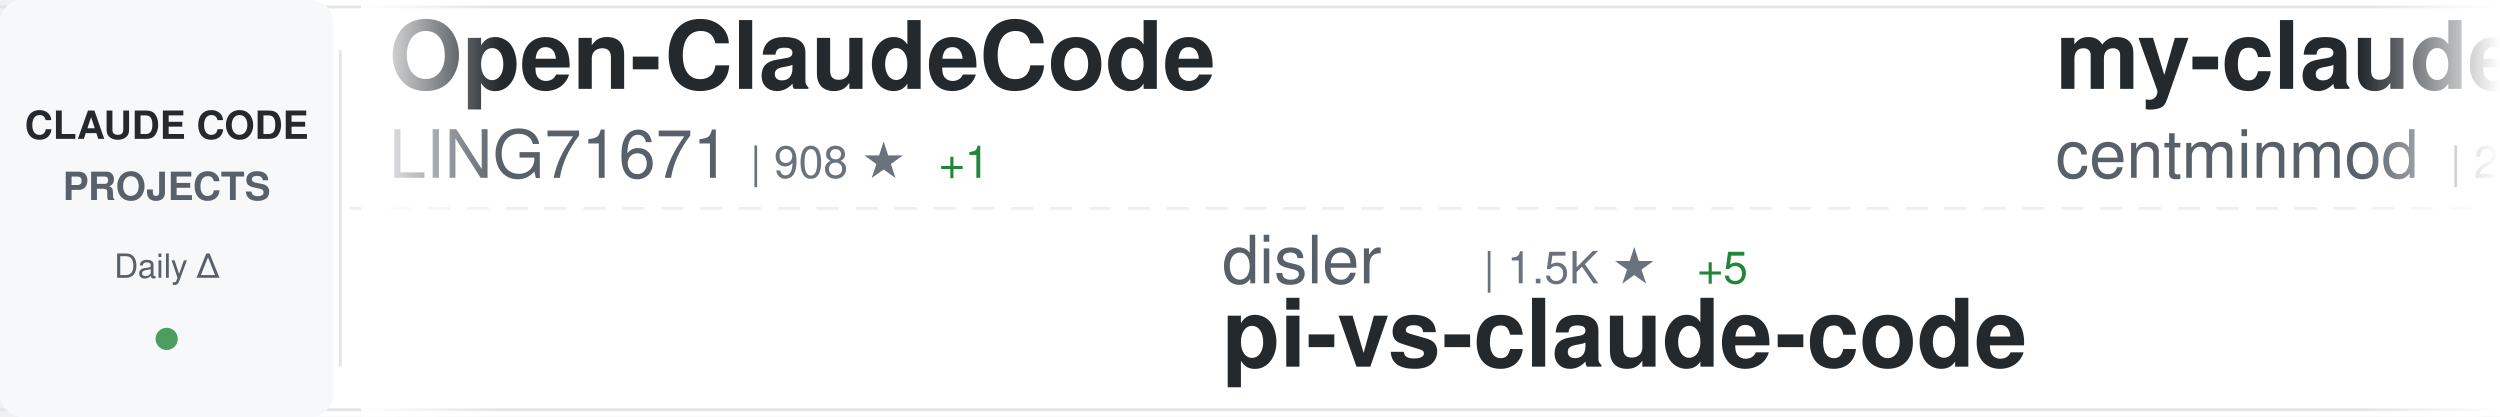
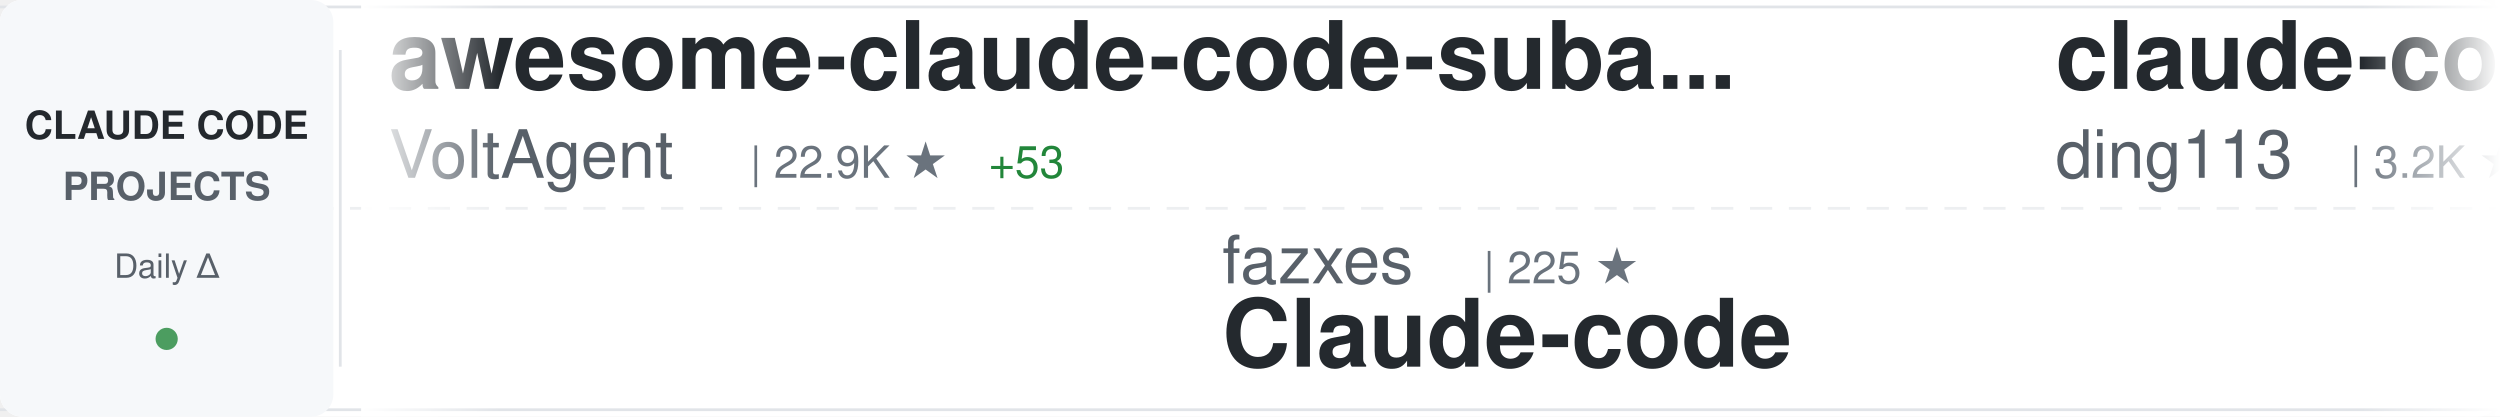
<svg xmlns="http://www.w3.org/2000/svg" width="900" height="150">
  <defs>
    <linearGradient id="awesomeLeftFade" x1="0%" y1="0%" x2="100%" y2="0%">
      <stop offset="0%" style="stop-color:#ffffff;stop-opacity:1" />
      <stop offset="100%" style="stop-color:#ffffff;stop-opacity:0" />
    </linearGradient>
    <linearGradient id="awesomeRightFade" x1="0%" y1="0%" x2="100%" y2="0%">
      <stop offset="0%" style="stop-color:#ffffff;stop-opacity:0" />
      <stop offset="100%" style="stop-color:#ffffff;stop-opacity:1" />
    </linearGradient>
  </defs>
  <rect width="900" height="150" fill="#ffffff" rx="8" />
  <rect x="0" y="2" width="900" height="1" fill="#e1e4e8" />
  <rect x="0" y="147" width="900" height="1" fill="#e1e4e8" />
  <line x1="0" y1="75" x2="900" y2="75" stroke="#e1e4e8" stroke-width="1" stroke-dasharray="8 6" opacity="0.6" />
  <rect x="0" y="0" width="120" height="150" fill="#f6f8fa" rx="8" />
  <text x="60" y="50" font-family="-apple-system, BlinkMacSystemFont, 'Segoe UI', Helvetica, Arial, sans-serif" font-size="14" font-weight="600" fill="#24292e" text-anchor="middle">CLAUDE CODE</text>
  <text x="60" y="72" font-family="-apple-system, BlinkMacSystemFont, 'Segoe UI', Helvetica, Arial, sans-serif" font-size="14" font-weight="600" fill="#586069" text-anchor="middle">PROJECTS</text>
  <text x="60" y="100" font-family="-apple-system, BlinkMacSystemFont, 'Segoe UI', Helvetica, Arial, sans-serif" font-size="12" font-weight="500" fill="#586069" text-anchor="middle">Daily Δ</text>
  <circle cx="60" cy="122" r="4" fill="#22863a" opacity="0.8" />
  <rect x="122" y="18" width="1" height="114" fill="#e1e4e8" />
  <clipPath id="awesomeTickerClip">
    <rect x="130" y="0" width="770" height="150" />
  </clipPath>
  <g clip-path="url(#awesomeTickerClip)">
    <g id="awesomeTickerItems">
      <animateTransform attributeName="transform" attributeType="XML" type="translate" from="0 0" to="-3000 0" dur="54s" repeatCount="indefinite" />
      <g transform="translate(0, 0)">
-         <text x="140" y="32" font-family="-apple-system, BlinkMacSystemFont, 'Segoe UI', Helvetica, Arial, sans-serif" font-size="34" font-weight="600" fill="#24292e">Open-ClaudeCode</text>
-         <text x="140" y="64" font-family="-apple-system, BlinkMacSystemFont, 'Segoe UI', Helvetica, Arial, sans-serif" font-size="24" font-weight="400" fill="#586069">LING71671</text>
-         <text x="270" y="64" font-family="-apple-system, BlinkMacSystemFont, 'Segoe UI', Helvetica, Arial, sans-serif" font-size="16" font-weight="500" fill="#6a737d">| 908 ★</text>
-         <text x="338" y="64" font-family="-apple-system, BlinkMacSystemFont, 'Segoe UI', Helvetica, Arial, sans-serif" font-size="16" font-weight="500" fill="#22863a"> +1</text>
+         <text x="140" y="32" font-family="-apple-system, BlinkMacSystemFont, 'Segoe UI', Helvetica, Arial, sans-serif" font-size="34" font-weight="600" fill="#24292e">awesome-claude-code-suba...</text>
+         <text x="140" y="64" font-family="-apple-system, BlinkMacSystemFont, 'Segoe UI', Helvetica, Arial, sans-serif" font-size="24" font-weight="400" fill="#586069">VoltAgent</text>
+         <text x="270" y="64" font-family="-apple-system, BlinkMacSystemFont, 'Segoe UI', Helvetica, Arial, sans-serif" font-size="16" font-weight="500" fill="#6a737d">| 22.9K ★</text>
+         <text x="356" y="64" font-family="-apple-system, BlinkMacSystemFont, 'Segoe UI', Helvetica, Arial, sans-serif" font-size="16" font-weight="500" fill="#22863a"> +53</text>
      </g>
      <g transform="translate(300, 0)">
-         <text x="140" y="102" font-family="-apple-system, BlinkMacSystemFont, 'Segoe UI', Helvetica, Arial, sans-serif" font-size="24" font-weight="400" fill="#586069">disler</text>
-         <text x="234" y="102" font-family="-apple-system, BlinkMacSystemFont, 'Segoe UI', Helvetica, Arial, sans-serif" font-size="16" font-weight="500" fill="#6a737d">| 1.5K ★</text>
-         <text x="311" y="102" font-family="-apple-system, BlinkMacSystemFont, 'Segoe UI', Helvetica, Arial, sans-serif" font-size="16" font-weight="500" fill="#22863a"> +5</text>
-         <text x="140" y="132" font-family="-apple-system, BlinkMacSystemFont, 'Segoe UI', Helvetica, Arial, sans-serif" font-size="34" font-weight="600" fill="#24292e">pi-vs-claude-code</text>
+         <text x="140" y="102" font-family="-apple-system, BlinkMacSystemFont, 'Segoe UI', Helvetica, Arial, sans-serif" font-size="24" font-weight="400" fill="#586069">fazxes</text>
+         <text x="234" y="102" font-family="-apple-system, BlinkMacSystemFont, 'Segoe UI', Helvetica, Arial, sans-serif" font-size="16" font-weight="500" fill="#6a737d">| 225 ★</text>
+         <text x="140" y="132" font-family="-apple-system, BlinkMacSystemFont, 'Segoe UI', Helvetica, Arial, sans-serif" font-size="34" font-weight="600" fill="#24292e">Claude-code</text>
      </g>
      <g transform="translate(600, 0)">
-         <text x="140" y="32" font-family="-apple-system, BlinkMacSystemFont, 'Segoe UI', Helvetica, Arial, sans-serif" font-size="34" font-weight="600" fill="#24292e">my-claude-code-setup</text>
-         <text x="140" y="64" font-family="-apple-system, BlinkMacSystemFont, 'Segoe UI', Helvetica, Arial, sans-serif" font-size="24" font-weight="400" fill="#586069">centminmod</text>
-         <text x="282" y="64" font-family="-apple-system, BlinkMacSystemFont, 'Segoe UI', Helvetica, Arial, sans-serif" font-size="16" font-weight="500" fill="#6a737d">| 2.5K ★</text>
-         <text x="359" y="64" font-family="-apple-system, BlinkMacSystemFont, 'Segoe UI', Helvetica, Arial, sans-serif" font-size="16" font-weight="500" fill="#22863a"> +10</text>
+         <text x="140" y="32" font-family="-apple-system, BlinkMacSystemFont, 'Segoe UI', Helvetica, Arial, sans-serif" font-size="34" font-weight="600" fill="#24292e">claude-code-hub</text>
+         <text x="140" y="64" font-family="-apple-system, BlinkMacSystemFont, 'Segoe UI', Helvetica, Arial, sans-serif" font-size="24" font-weight="400" fill="#586069">ding113</text>
+         <text x="246" y="64" font-family="-apple-system, BlinkMacSystemFont, 'Segoe UI', Helvetica, Arial, sans-serif" font-size="16" font-weight="500" fill="#6a737d">| 3.2K ★</text>
+         <text x="323" y="64" font-family="-apple-system, BlinkMacSystemFont, 'Segoe UI', Helvetica, Arial, sans-serif" font-size="16" font-weight="500" fill="#22863a"> +1</text>
      </g>
      <g transform="translate(900, 0)">
-         <text x="140" y="102" font-family="-apple-system, BlinkMacSystemFont, 'Segoe UI', Helvetica, Arial, sans-serif" font-size="24" font-weight="400" fill="#586069">Donchitos</text>
-         <text x="270" y="102" font-family="-apple-system, BlinkMacSystemFont, 'Segoe UI', Helvetica, Arial, sans-serif" font-size="16" font-weight="500" fill="#6a737d">| 22.6K ★</text>
-         <text x="356" y="102" font-family="-apple-system, BlinkMacSystemFont, 'Segoe UI', Helvetica, Arial, sans-serif" font-size="16" font-weight="500" fill="#22863a"> +28</text>
-         <text x="140" y="132" font-family="-apple-system, BlinkMacSystemFont, 'Segoe UI', Helvetica, Arial, sans-serif" font-size="34" font-weight="600" fill="#24292e">Claude-Code-Game-Studios</text>
+         <text x="140" y="102" font-family="-apple-system, BlinkMacSystemFont, 'Segoe UI', Helvetica, Arial, sans-serif" font-size="24" font-weight="400" fill="#586069">rohitg00</text>
+         <text x="258" y="102" font-family="-apple-system, BlinkMacSystemFont, 'Segoe UI', Helvetica, Arial, sans-serif" font-size="16" font-weight="500" fill="#6a737d">| 2.3K ★</text>
+         <text x="335" y="102" font-family="-apple-system, BlinkMacSystemFont, 'Segoe UI', Helvetica, Arial, sans-serif" font-size="16" font-weight="500" fill="#22863a"> +9</text>
+         <text x="140" y="132" font-family="-apple-system, BlinkMacSystemFont, 'Segoe UI', Helvetica, Arial, sans-serif" font-size="34" font-weight="600" fill="#24292e">awesome-claude-code-tool...</text>
      </g>
      <g transform="translate(1200, 0)">
-         <text x="140" y="32" font-family="-apple-system, BlinkMacSystemFont, 'Segoe UI', Helvetica, Arial, sans-serif" font-size="34" font-weight="600" fill="#24292e">sc-claude-code-files</text>
-         <text x="140" y="64" font-family="-apple-system, BlinkMacSystemFont, 'Segoe UI', Helvetica, Arial, sans-serif" font-size="24" font-weight="400" fill="#586069">https-deeplearning-ai</text>
-         <text x="414" y="64" font-family="-apple-system, BlinkMacSystemFont, 'Segoe UI', Helvetica, Arial, sans-serif" font-size="16" font-weight="500" fill="#6a737d">| 533 ★</text>
+         <text x="140" y="32" font-family="-apple-system, BlinkMacSystemFont, 'Segoe UI', Helvetica, Arial, sans-serif" font-size="34" font-weight="600" fill="#24292e">claude-code-source-code-...</text>
+         <text x="140" y="64" font-family="-apple-system, BlinkMacSystemFont, 'Segoe UI', Helvetica, Arial, sans-serif" font-size="24" font-weight="400" fill="#586069">ghuntley</text>
+         <text x="258" y="64" font-family="-apple-system, BlinkMacSystemFont, 'Segoe UI', Helvetica, Arial, sans-serif" font-size="16" font-weight="500" fill="#6a737d">| 986 ★</text>
      </g>
      <g transform="translate(1500, 0)">
-         <text x="140" y="102" font-family="-apple-system, BlinkMacSystemFont, 'Segoe UI', Helvetica, Arial, sans-serif" font-size="24" font-weight="400" fill="#586069">shareAI-lab</text>
-         <text x="294" y="102" font-family="-apple-system, BlinkMacSystemFont, 'Segoe UI', Helvetica, Arial, sans-serif" font-size="16" font-weight="500" fill="#6a737d">| 69.9K ★</text>
-         <text x="380" y="102" font-family="-apple-system, BlinkMacSystemFont, 'Segoe UI', Helvetica, Arial, sans-serif" font-size="16" font-weight="500" fill="#22863a"> +112</text>
-         <text x="140" y="132" font-family="-apple-system, BlinkMacSystemFont, 'Segoe UI', Helvetica, Arial, sans-serif" font-size="34" font-weight="600" fill="#24292e">learn-claude-code</text>
+         <text x="140" y="102" font-family="-apple-system, BlinkMacSystemFont, 'Segoe UI', Helvetica, Arial, sans-serif" font-size="24" font-weight="400" fill="#586069">chauncygu</text>
+         <text x="270" y="102" font-family="-apple-system, BlinkMacSystemFont, 'Segoe UI', Helvetica, Arial, sans-serif" font-size="16" font-weight="500" fill="#6a737d">| 2.7K ★</text>
+         <text x="347" y="102" font-family="-apple-system, BlinkMacSystemFont, 'Segoe UI', Helvetica, Arial, sans-serif" font-size="16" font-weight="500" fill="#22863a"> +3</text>
+         <text x="140" y="132" font-family="-apple-system, BlinkMacSystemFont, 'Segoe UI', Helvetica, Arial, sans-serif" font-size="34" font-weight="600" fill="#24292e">collection-claude-code-s...</text>
      </g>
      <g transform="translate(1800, 0)">
-         <text x="140" y="32" font-family="-apple-system, BlinkMacSystemFont, 'Segoe UI', Helvetica, Arial, sans-serif" font-size="34" font-weight="600" fill="#24292e">claude-code-source-build</text>
-         <text x="140" y="64" font-family="-apple-system, BlinkMacSystemFont, 'Segoe UI', Helvetica, Arial, sans-serif" font-size="24" font-weight="400" fill="#586069">andrew-kramer-inno</text>
-         <text x="378" y="64" font-family="-apple-system, BlinkMacSystemFont, 'Segoe UI', Helvetica, Arial, sans-serif" font-size="16" font-weight="500" fill="#6a737d">| 593 ★</text>
+         <text x="140" y="32" font-family="-apple-system, BlinkMacSystemFont, 'Segoe UI', Helvetica, Arial, sans-serif" font-size="34" font-weight="600" fill="#24292e">Claude-code</text>
+         <text x="140" y="64" font-family="-apple-system, BlinkMacSystemFont, 'Segoe UI', Helvetica, Arial, sans-serif" font-size="24" font-weight="400" fill="#586069">zstmfhy</text>
+         <text x="246" y="64" font-family="-apple-system, BlinkMacSystemFont, 'Segoe UI', Helvetica, Arial, sans-serif" font-size="16" font-weight="500" fill="#6a737d">| 190 ★</text>
      </g>
      <g transform="translate(2100, 0)">
-         <text x="140" y="102" font-family="-apple-system, BlinkMacSystemFont, 'Segoe UI', Helvetica, Arial, sans-serif" font-size="24" font-weight="400" fill="#586069">oboard</text>
-         <text x="234" y="102" font-family="-apple-system, BlinkMacSystemFont, 'Segoe UI', Helvetica, Arial, sans-serif" font-size="16" font-weight="500" fill="#6a737d">| 3.2K ★</text>
-         <text x="311" y="102" font-family="-apple-system, BlinkMacSystemFont, 'Segoe UI', Helvetica, Arial, sans-serif" font-size="16" font-weight="500" fill="#22863a"> +1</text>
-         <text x="140" y="132" font-family="-apple-system, BlinkMacSystemFont, 'Segoe UI', Helvetica, Arial, sans-serif" font-size="34" font-weight="600" fill="#24292e">claude-code-rev</text>
+         <text x="140" y="102" font-family="-apple-system, BlinkMacSystemFont, 'Segoe UI', Helvetica, Arial, sans-serif" font-size="24" font-weight="400" fill="#586069">OneRedOak</text>
+         <text x="270" y="102" font-family="-apple-system, BlinkMacSystemFont, 'Segoe UI', Helvetica, Arial, sans-serif" font-size="16" font-weight="500" fill="#6a737d">| 3.9K ★</text>
+         <text x="347" y="102" font-family="-apple-system, BlinkMacSystemFont, 'Segoe UI', Helvetica, Arial, sans-serif" font-size="16" font-weight="500" fill="#22863a"> +24</text>
+         <text x="140" y="132" font-family="-apple-system, BlinkMacSystemFont, 'Segoe UI', Helvetica, Arial, sans-serif" font-size="34" font-weight="600" fill="#24292e">claude-code-workflows</text>
      </g>
      <g transform="translate(2400, 0)">
-         <text x="140" y="32" font-family="-apple-system, BlinkMacSystemFont, 'Segoe UI', Helvetica, Arial, sans-serif" font-size="34" font-weight="600" fill="#24292e">Claude-Code</text>
-         <text x="140" y="64" font-family="-apple-system, BlinkMacSystemFont, 'Segoe UI', Helvetica, Arial, sans-serif" font-size="24" font-weight="400" fill="#586069">pengchengneo</text>
-         <text x="306" y="64" font-family="-apple-system, BlinkMacSystemFont, 'Segoe UI', Helvetica, Arial, sans-serif" font-size="16" font-weight="500" fill="#6a737d">| 1.6K ★</text>
-         <text x="383" y="64" font-family="-apple-system, BlinkMacSystemFont, 'Segoe UI', Helvetica, Arial, sans-serif" font-size="16" font-weight="500" fill="#22863a"> +1</text>
+         <text x="140" y="32" font-family="-apple-system, BlinkMacSystemFont, 'Segoe UI', Helvetica, Arial, sans-serif" font-size="34" font-weight="600" fill="#24292e">claude-code-webui</text>
+         <text x="140" y="64" font-family="-apple-system, BlinkMacSystemFont, 'Segoe UI', Helvetica, Arial, sans-serif" font-size="24" font-weight="400" fill="#586069">sugyan</text>
+         <text x="234" y="64" font-family="-apple-system, BlinkMacSystemFont, 'Segoe UI', Helvetica, Arial, sans-serif" font-size="16" font-weight="500" fill="#6a737d">| 1.1K ★</text>
      </g>
      <g transform="translate(2700, 0)">
-         <text x="140" y="102" font-family="-apple-system, BlinkMacSystemFont, 'Segoe UI', Helvetica, Arial, sans-serif" font-size="24" font-weight="400" fill="#586069">lorryjovens-hub</text>
-         <text x="342" y="102" font-family="-apple-system, BlinkMacSystemFont, 'Segoe UI', Helvetica, Arial, sans-serif" font-size="16" font-weight="500" fill="#6a737d">| 1.7K ★</text>
-         <text x="419" y="102" font-family="-apple-system, BlinkMacSystemFont, 'Segoe UI', Helvetica, Arial, sans-serif" font-size="16" font-weight="500" fill="#22863a"> +2</text>
-         <text x="140" y="132" font-family="-apple-system, BlinkMacSystemFont, 'Segoe UI', Helvetica, Arial, sans-serif" font-size="34" font-weight="600" fill="#24292e">claude-code-rust</text>
+         <text x="140" y="102" font-family="-apple-system, BlinkMacSystemFont, 'Segoe UI', Helvetica, Arial, sans-serif" font-size="24" font-weight="400" fill="#586069">diet103</text>
+         <text x="246" y="102" font-family="-apple-system, BlinkMacSystemFont, 'Segoe UI', Helvetica, Arial, sans-serif" font-size="16" font-weight="500" fill="#6a737d">| 9.7K ★</text>
+         <text x="323" y="102" font-family="-apple-system, BlinkMacSystemFont, 'Segoe UI', Helvetica, Arial, sans-serif" font-size="16" font-weight="500" fill="#22863a"> +4</text>
+         <text x="140" y="132" font-family="-apple-system, BlinkMacSystemFont, 'Segoe UI', Helvetica, Arial, sans-serif" font-size="34" font-weight="600" fill="#24292e">claude-code-infrastructu...</text>
      </g>
      <g transform="translate(3000, 0)">
-         <text x="140" y="32" font-family="-apple-system, BlinkMacSystemFont, 'Segoe UI', Helvetica, Arial, sans-serif" font-size="34" font-weight="600" fill="#24292e">Open-ClaudeCode</text>
-         <text x="140" y="64" font-family="-apple-system, BlinkMacSystemFont, 'Segoe UI', Helvetica, Arial, sans-serif" font-size="24" font-weight="400" fill="#586069">LING71671</text>
-         <text x="270" y="64" font-family="-apple-system, BlinkMacSystemFont, 'Segoe UI', Helvetica, Arial, sans-serif" font-size="16" font-weight="500" fill="#6a737d">| 908 ★</text>
-         <text x="338" y="64" font-family="-apple-system, BlinkMacSystemFont, 'Segoe UI', Helvetica, Arial, sans-serif" font-size="16" font-weight="500" fill="#22863a"> +1</text>
+         <text x="140" y="32" font-family="-apple-system, BlinkMacSystemFont, 'Segoe UI', Helvetica, Arial, sans-serif" font-size="34" font-weight="600" fill="#24292e">awesome-claude-code-suba...</text>
+         <text x="140" y="64" font-family="-apple-system, BlinkMacSystemFont, 'Segoe UI', Helvetica, Arial, sans-serif" font-size="24" font-weight="400" fill="#586069">VoltAgent</text>
+         <text x="270" y="64" font-family="-apple-system, BlinkMacSystemFont, 'Segoe UI', Helvetica, Arial, sans-serif" font-size="16" font-weight="500" fill="#6a737d">| 22.9K ★</text>
+         <text x="356" y="64" font-family="-apple-system, BlinkMacSystemFont, 'Segoe UI', Helvetica, Arial, sans-serif" font-size="16" font-weight="500" fill="#22863a"> +53</text>
      </g>
      <g transform="translate(3300, 0)">
-         <text x="140" y="102" font-family="-apple-system, BlinkMacSystemFont, 'Segoe UI', Helvetica, Arial, sans-serif" font-size="24" font-weight="400" fill="#586069">disler</text>
-         <text x="234" y="102" font-family="-apple-system, BlinkMacSystemFont, 'Segoe UI', Helvetica, Arial, sans-serif" font-size="16" font-weight="500" fill="#6a737d">| 1.5K ★</text>
-         <text x="311" y="102" font-family="-apple-system, BlinkMacSystemFont, 'Segoe UI', Helvetica, Arial, sans-serif" font-size="16" font-weight="500" fill="#22863a"> +5</text>
-         <text x="140" y="132" font-family="-apple-system, BlinkMacSystemFont, 'Segoe UI', Helvetica, Arial, sans-serif" font-size="34" font-weight="600" fill="#24292e">pi-vs-claude-code</text>
+         <text x="140" y="102" font-family="-apple-system, BlinkMacSystemFont, 'Segoe UI', Helvetica, Arial, sans-serif" font-size="24" font-weight="400" fill="#586069">fazxes</text>
+         <text x="234" y="102" font-family="-apple-system, BlinkMacSystemFont, 'Segoe UI', Helvetica, Arial, sans-serif" font-size="16" font-weight="500" fill="#6a737d">| 225 ★</text>
+         <text x="140" y="132" font-family="-apple-system, BlinkMacSystemFont, 'Segoe UI', Helvetica, Arial, sans-serif" font-size="34" font-weight="600" fill="#24292e">Claude-code</text>
      </g>
      <g transform="translate(3600, 0)">
-         <text x="140" y="32" font-family="-apple-system, BlinkMacSystemFont, 'Segoe UI', Helvetica, Arial, sans-serif" font-size="34" font-weight="600" fill="#24292e">my-claude-code-setup</text>
-         <text x="140" y="64" font-family="-apple-system, BlinkMacSystemFont, 'Segoe UI', Helvetica, Arial, sans-serif" font-size="24" font-weight="400" fill="#586069">centminmod</text>
-         <text x="282" y="64" font-family="-apple-system, BlinkMacSystemFont, 'Segoe UI', Helvetica, Arial, sans-serif" font-size="16" font-weight="500" fill="#6a737d">| 2.5K ★</text>
-         <text x="359" y="64" font-family="-apple-system, BlinkMacSystemFont, 'Segoe UI', Helvetica, Arial, sans-serif" font-size="16" font-weight="500" fill="#22863a"> +10</text>
+         <text x="140" y="32" font-family="-apple-system, BlinkMacSystemFont, 'Segoe UI', Helvetica, Arial, sans-serif" font-size="34" font-weight="600" fill="#24292e">claude-code-hub</text>
+         <text x="140" y="64" font-family="-apple-system, BlinkMacSystemFont, 'Segoe UI', Helvetica, Arial, sans-serif" font-size="24" font-weight="400" fill="#586069">ding113</text>
+         <text x="246" y="64" font-family="-apple-system, BlinkMacSystemFont, 'Segoe UI', Helvetica, Arial, sans-serif" font-size="16" font-weight="500" fill="#6a737d">| 3.2K ★</text>
+         <text x="323" y="64" font-family="-apple-system, BlinkMacSystemFont, 'Segoe UI', Helvetica, Arial, sans-serif" font-size="16" font-weight="500" fill="#22863a"> +1</text>
      </g>
      <g transform="translate(3900, 0)">
-         <text x="140" y="102" font-family="-apple-system, BlinkMacSystemFont, 'Segoe UI', Helvetica, Arial, sans-serif" font-size="24" font-weight="400" fill="#586069">Donchitos</text>
-         <text x="270" y="102" font-family="-apple-system, BlinkMacSystemFont, 'Segoe UI', Helvetica, Arial, sans-serif" font-size="16" font-weight="500" fill="#6a737d">| 22.6K ★</text>
-         <text x="356" y="102" font-family="-apple-system, BlinkMacSystemFont, 'Segoe UI', Helvetica, Arial, sans-serif" font-size="16" font-weight="500" fill="#22863a"> +28</text>
-         <text x="140" y="132" font-family="-apple-system, BlinkMacSystemFont, 'Segoe UI', Helvetica, Arial, sans-serif" font-size="34" font-weight="600" fill="#24292e">Claude-Code-Game-Studios</text>
+         <text x="140" y="102" font-family="-apple-system, BlinkMacSystemFont, 'Segoe UI', Helvetica, Arial, sans-serif" font-size="24" font-weight="400" fill="#586069">rohitg00</text>
+         <text x="258" y="102" font-family="-apple-system, BlinkMacSystemFont, 'Segoe UI', Helvetica, Arial, sans-serif" font-size="16" font-weight="500" fill="#6a737d">| 2.3K ★</text>
+         <text x="335" y="102" font-family="-apple-system, BlinkMacSystemFont, 'Segoe UI', Helvetica, Arial, sans-serif" font-size="16" font-weight="500" fill="#22863a"> +9</text>
+         <text x="140" y="132" font-family="-apple-system, BlinkMacSystemFont, 'Segoe UI', Helvetica, Arial, sans-serif" font-size="34" font-weight="600" fill="#24292e">awesome-claude-code-tool...</text>
      </g>
    </g>
  </g>
  <rect x="130" y="0" width="50" height="150" fill="url(#awesomeLeftFade)" />
  <rect x="850" y="0" width="50" height="150" fill="url(#awesomeRightFade)" />
</svg>
